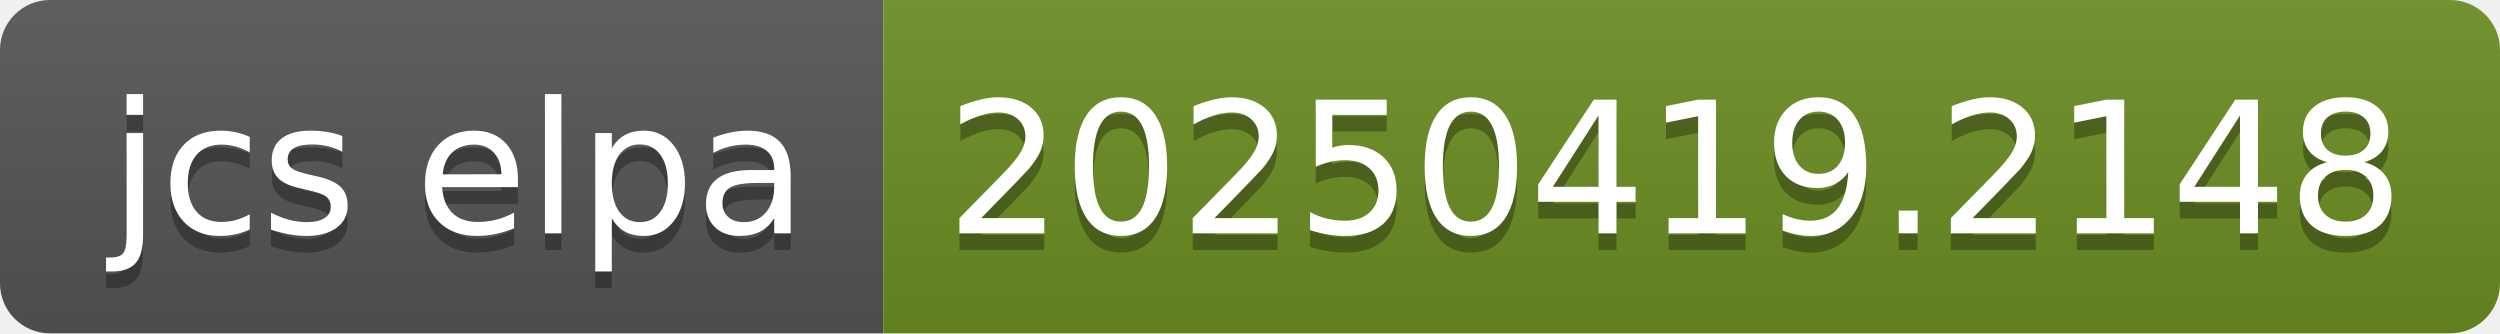
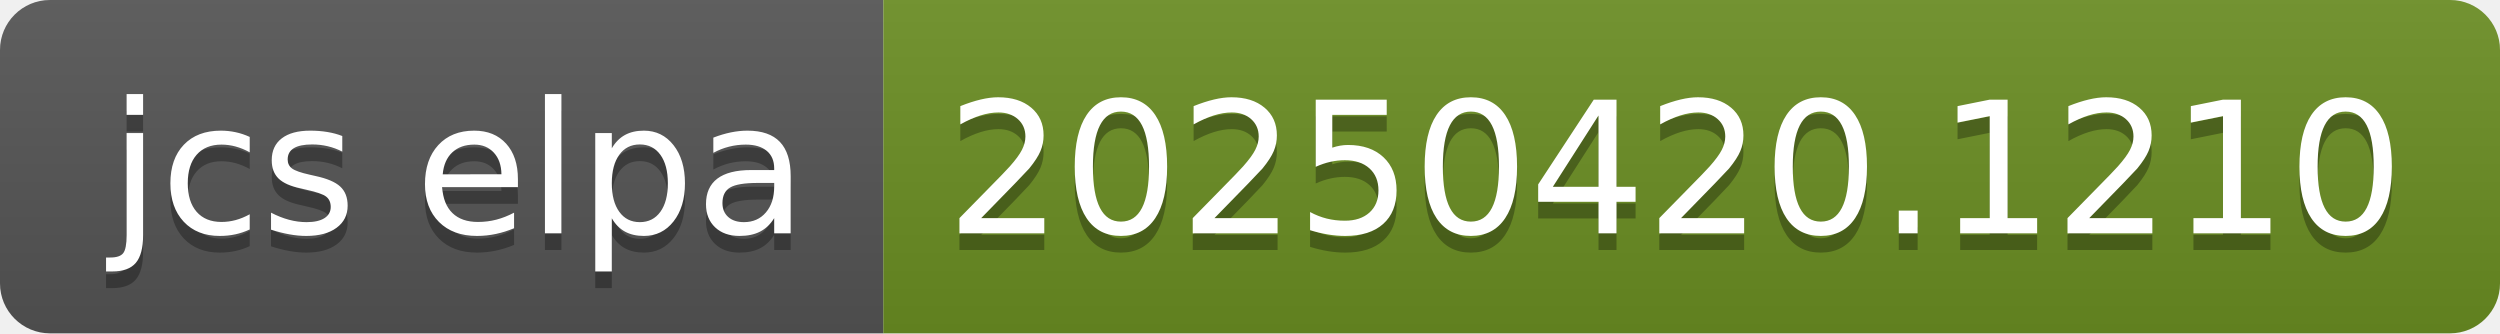
- <svg xmlns="http://www.w3.org/2000/svg" width="150" height="20" role="img" aria-label="jcs elpa: 20250419.2148">
+ <svg xmlns="http://www.w3.org/2000/svg" width="150" height="20" role="img" aria-label="jcs elpa: 20250420.1210">
  <linearGradient id="s" x2="0" y2="100%">
    <stop offset="0" stop-color="#bbb" stop-opacity=".1" />
    <stop offset="1" stop-opacity=".1" />
  </linearGradient>
  <clipPath id="r">
    <rect width="150" height="20" rx="3" fill="#fff" />
  </clipPath>
  <g clip-path="url(#r)">
    <rect width="53" height="20" fill="#555" />
    <rect x="53" width="97" height="20" fill="#6b8e23" />
    <rect width="150" height="20" fill="url(#s)" />
  </g>
  <g fill="#fff" text-anchor="middle" font-family="Verdana,Geneva,DejaVu Sans,sans-serif" text-rendering="geometricPrecision" font-size="110">
    <text aria-hidden="true" x="275" y="150" fill="#010101" fill-opacity=".3" transform="scale(.1)" textLength="430">jcs elpa</text>
    <text x="275" y="140" transform="scale(.1)" fill="#fff" textLength="430">jcs elpa</text>
-     <text aria-hidden="true" x="1005" y="150" fill="#010101" fill-opacity=".3" transform="scale(.1)" textLength="870">20250419.2148</text>
-     <text x="1005" y="140" transform="scale(.1)" fill="#fff" textLength="870">20250419.2148</text>
+     <text aria-hidden="true" x="1005" y="150" fill="#010101" fill-opacity=".3" transform="scale(.1)" textLength="870">20250420.1210</text>
+     <text x="1005" y="140" transform="scale(.1)" fill="#fff" textLength="870">20250420.1210</text>
  </g>
</svg>
